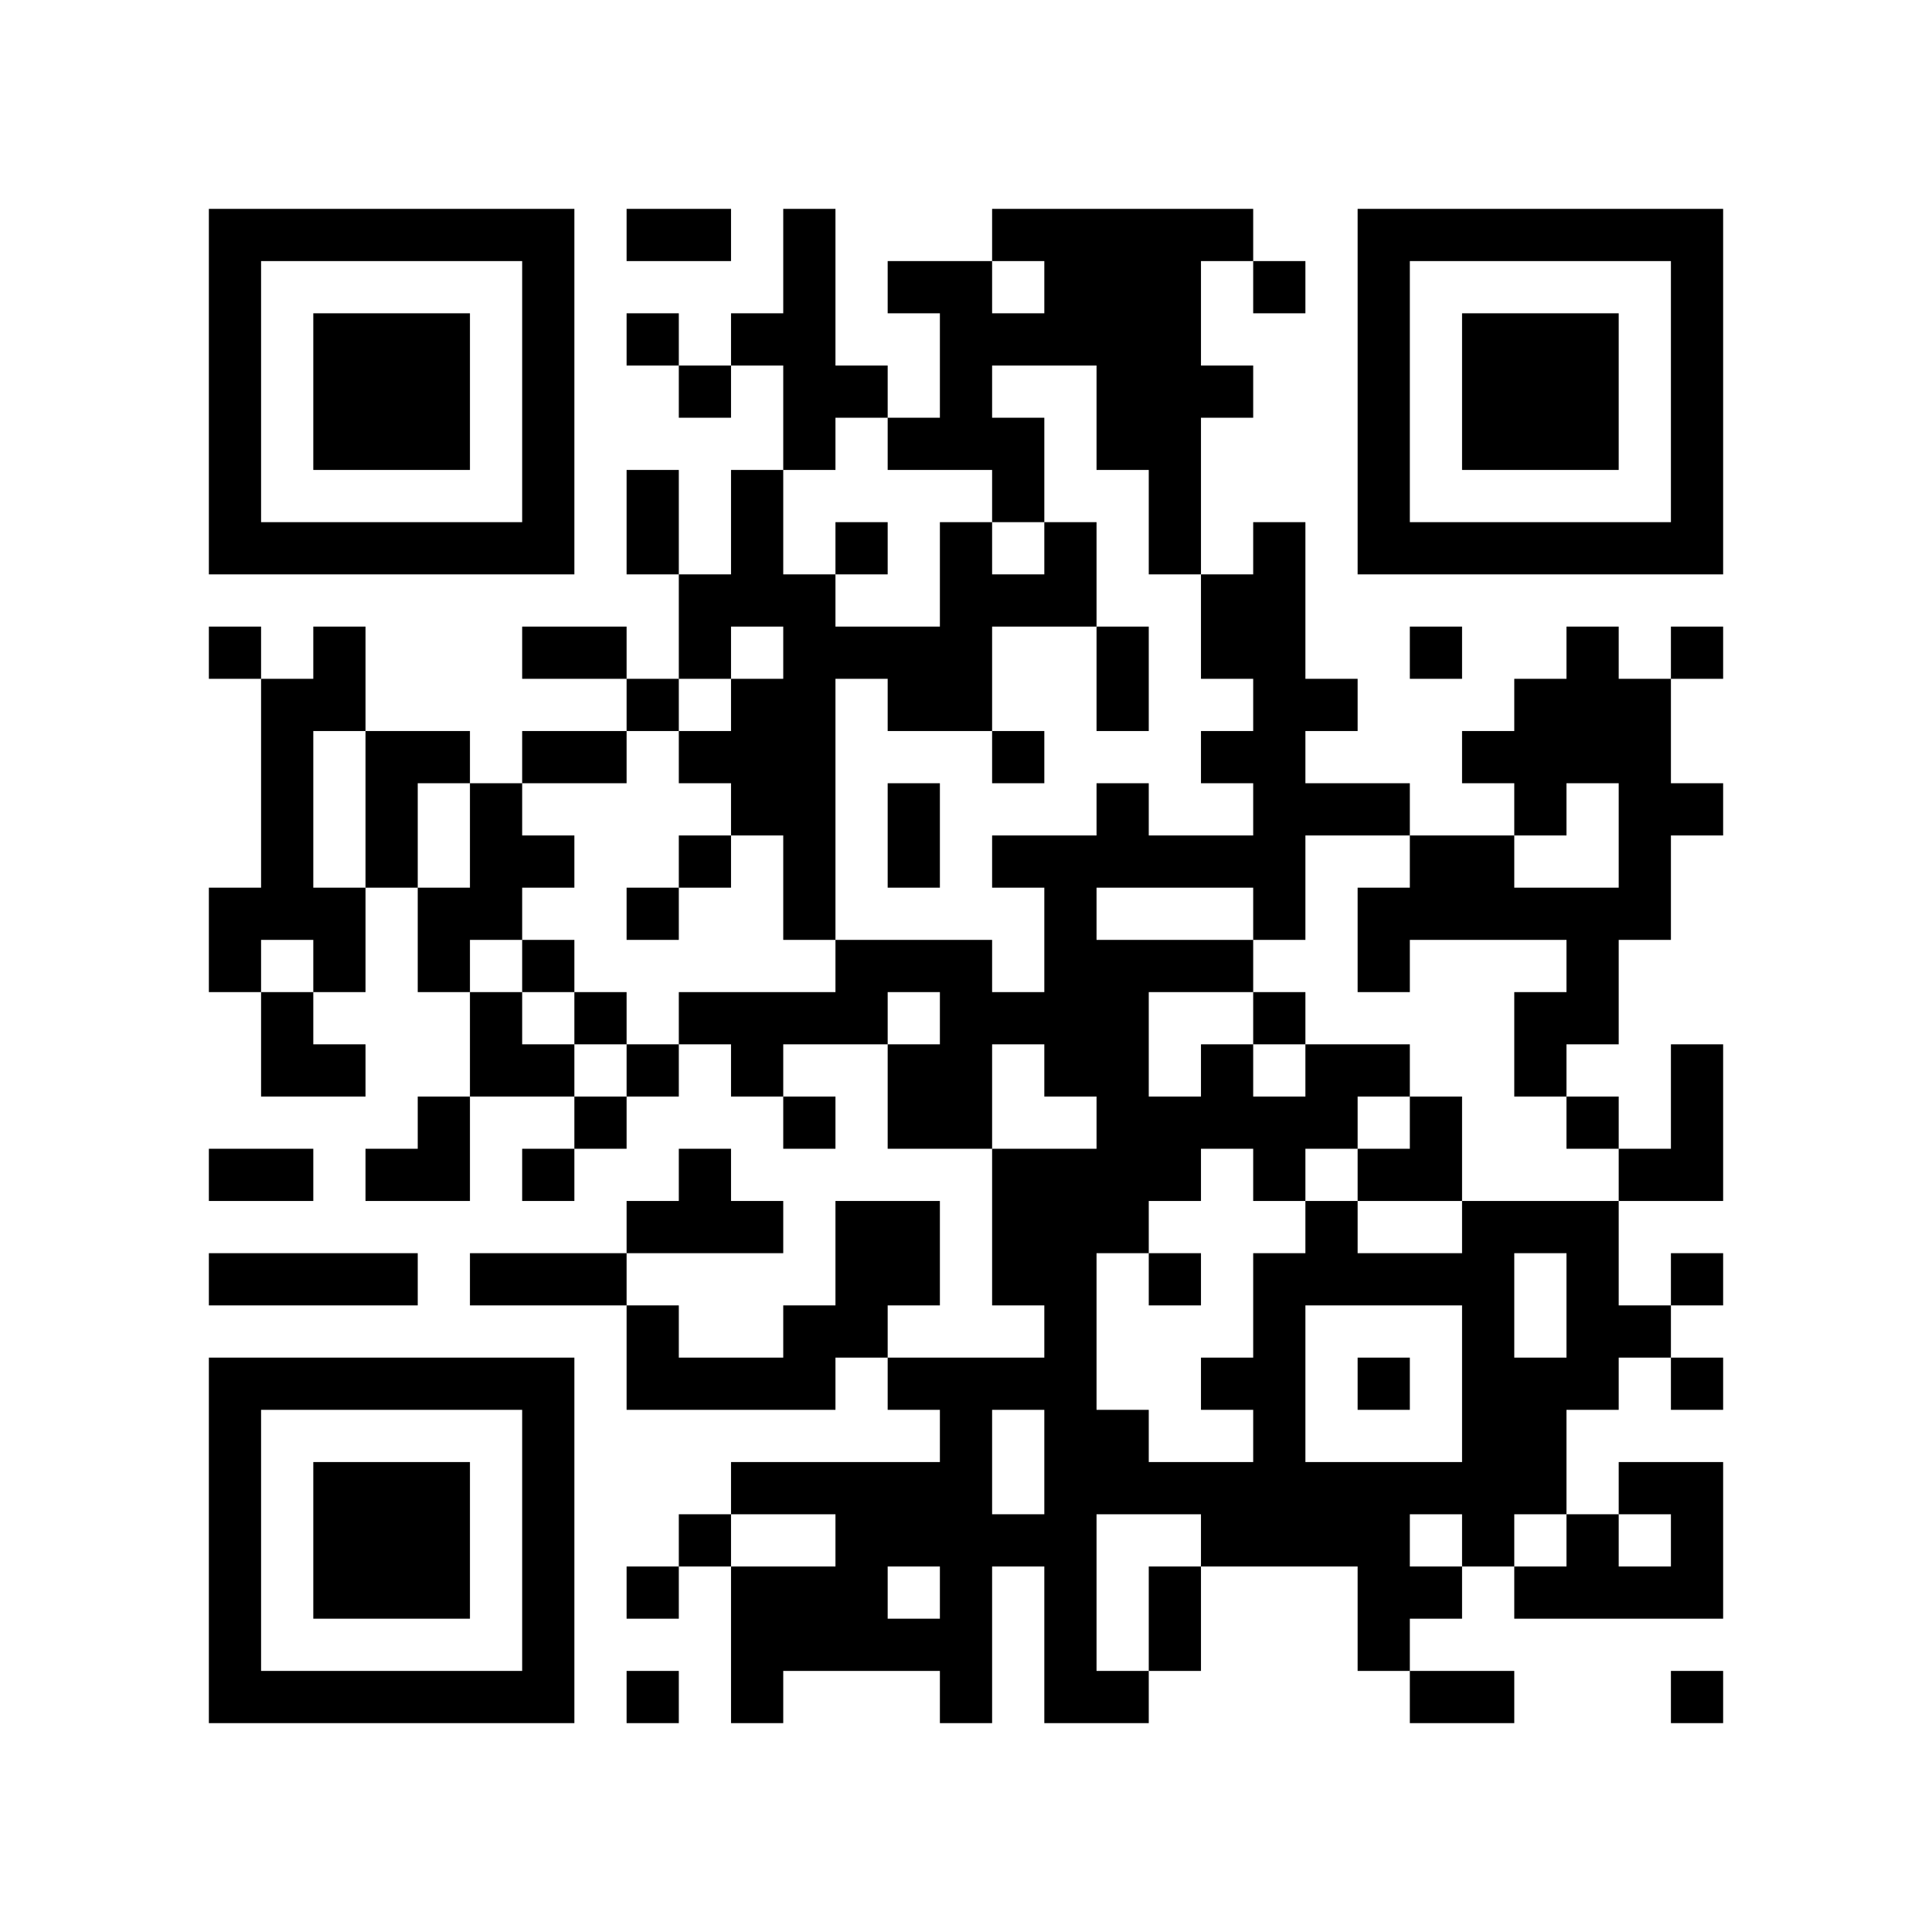
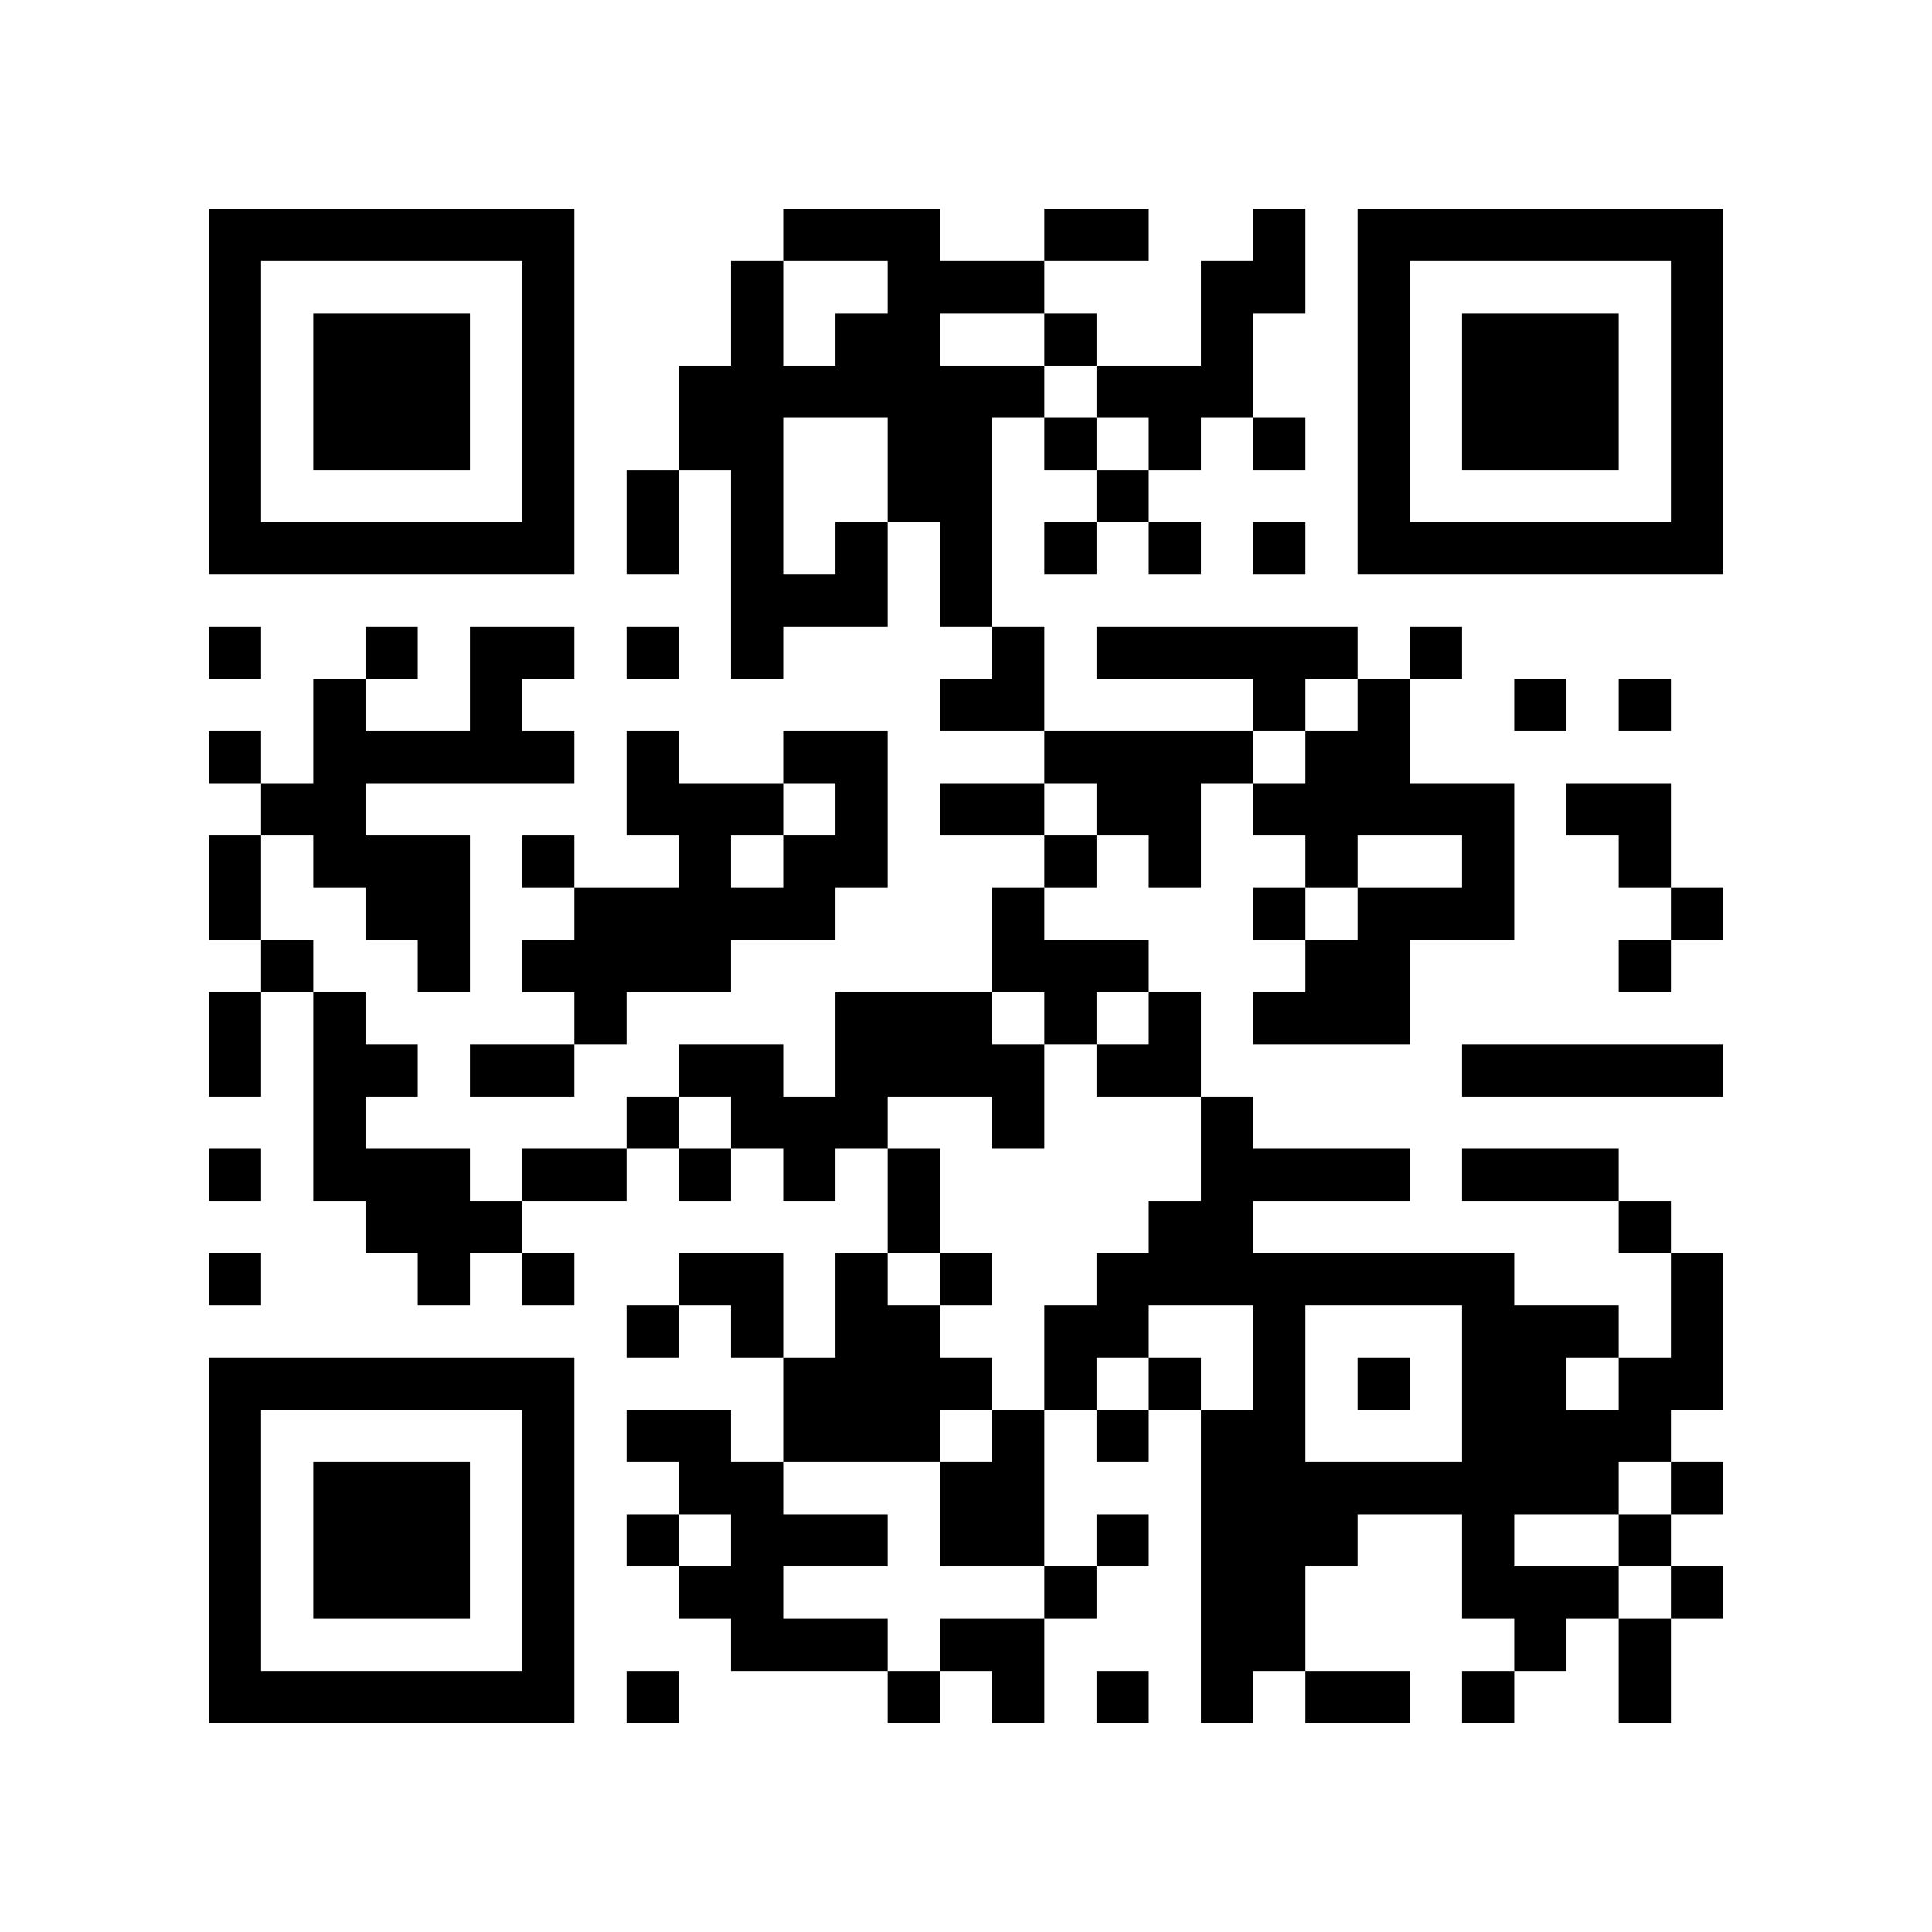
<svg xmlns="http://www.w3.org/2000/svg" width="37mm" height="37mm" version="1.1" viewBox="0 0 37 37">
  <rect fill="white" x="0" y="0" width="100%" height="100%" />
-   <path style="fill:#000000;fill-opacity:1;fill-rule:nonzero;stroke:none" d="M 24 29 L 24 30 L 25 30 L 25 29 z M 10 32 L 10 33 L 11 33 L 11 32 z M 24 11 L 24 12 L 25 12 L 25 11 z M 27 30 L 27 31 L 28 31 L 28 30 z M 12 9 L 12 10 L 13 10 L 13 9 z M 13 4 L 13 5 L 14 5 L 14 4 z M 14 11 L 14 12 L 15 12 L 15 11 z M 15 26 L 15 27 L 16 27 L 16 26 z M 18 5 L 18 6 L 19 6 L 19 5 z M 5 32 L 5 33 L 6 33 L 6 32 z M 29 19 L 29 20 L 30 20 L 30 19 z M 19 8 L 19 9 L 20 9 L 20 8 z M 17 24 L 17 25 L 18 25 L 18 24 z M 7 6 L 7 7 L 8 7 L 8 6 z M 20 4 L 20 5 L 21 5 L 21 4 z M 10 27 L 10 28 L 11 28 L 11 27 z M 15 19 L 15 20 L 16 20 L 16 19 z M 13 23 L 13 24 L 14 24 L 14 23 z M 28 25 L 28 26 L 29 26 L 29 25 z M 18 12 L 18 13 L 19 13 L 19 12 z M 16 12 L 16 13 L 17 13 L 17 12 z M 29 20 L 29 21 L 30 21 L 30 20 z M 4 18 L 4 19 L 5 19 L 5 18 z M 7 15 L 7 16 L 8 16 L 8 15 z M 31 10 L 31 11 L 32 11 L 32 10 z M 5 19 L 5 20 L 6 20 L 6 19 z M 32 5 L 32 6 L 33 6 L 33 5 z M 20 11 L 20 12 L 21 12 L 21 11 z M 10 18 L 10 19 L 11 19 L 11 18 z M 11 19 L 11 20 L 12 20 L 12 19 z M 24 25 L 24 26 L 25 26 L 25 25 z M 22 9 L 22 10 L 23 10 L 23 9 z M 21 28 L 21 29 L 22 29 L 22 28 z M 27 10 L 27 11 L 28 11 L 28 10 z M 14 13 L 14 14 L 15 14 L 15 13 z M 15 8 L 15 9 L 16 9 L 16 8 z M 28 32 L 28 33 L 29 33 L 29 32 z M 14 23 L 14 24 L 15 24 L 15 23 z M 19 14 L 19 15 L 20 15 L 20 14 z M 15 30 L 15 31 L 16 31 L 16 30 z M 4 9 L 4 10 L 5 10 L 5 9 z M 28 6 L 28 7 L 29 7 L 29 6 z M 5 4 L 5 5 L 6 5 L 6 4 z M 29 7 L 29 8 L 30 8 L 30 7 z M 32 28 L 32 29 L 33 29 L 33 28 z M 7 26 L 7 27 L 8 27 L 8 26 z M 10 5 L 10 6 L 11 6 L 11 5 z M 8 21 L 8 22 L 9 22 L 9 21 z M 9 24 L 9 25 L 10 25 L 10 24 z M 20 24 L 20 25 L 21 25 L 21 24 z M 10 31 L 10 32 L 11 32 L 11 31 z M 25 21 L 25 22 L 26 22 L 26 21 z M 21 21 L 21 22 L 22 22 L 22 21 z M 12 4 L 12 5 L 13 5 L 13 4 z M 18 30 L 18 31 L 19 31 L 19 30 z M 14 30 L 14 31 L 15 31 L 15 30 z M 19 23 L 19 24 L 20 24 L 20 23 z M 30 29 L 30 30 L 31 30 L 31 29 z M 4 32 L 4 33 L 5 33 L 5 32 z M 16 24 L 16 25 L 17 25 L 17 24 z M 29 8 L 29 9 L 30 9 L 30 8 z M 17 29 L 17 30 L 18 30 L 18 29 z M 30 7 L 30 8 L 31 8 L 31 7 z M 31 14 L 31 15 L 32 15 L 32 14 z M 8 28 L 8 29 L 9 29 L 9 28 z M 10 22 L 10 23 L 11 23 L 11 22 z M 24 5 L 24 6 L 25 6 L 25 5 z M 22 21 L 22 22 L 23 22 L 23 21 z M 27 24 L 27 25 L 28 25 L 28 24 z M 26 15 L 26 16 L 27 16 L 27 15 z M 14 9 L 14 10 L 15 10 L 15 9 z M 15 12 L 15 13 L 16 13 L 16 12 z M 18 11 L 18 12 L 19 12 L 19 11 z M 16 23 L 16 24 L 17 24 L 17 23 z M 5 22 L 5 23 L 6 23 L 6 22 z M 29 17 L 29 18 L 30 18 L 30 17 z M 6 29 L 6 30 L 7 30 L 7 29 z M 30 14 L 30 15 L 31 15 L 31 14 z M 7 8 L 7 9 L 8 9 L 8 8 z M 32 8 L 32 9 L 33 9 L 33 8 z M 9 10 L 9 11 L 10 11 L 10 10 z M 20 6 L 20 7 L 21 7 L 21 6 z M 21 7 L 21 8 L 22 8 L 22 7 z M 24 12 L 24 13 L 25 13 L 25 12 z M 20 28 L 20 29 L 21 29 L 21 28 z M 26 6 L 26 7 L 27 7 L 27 6 z M 13 19 L 13 20 L 14 20 L 14 19 z M 15 5 L 15 6 L 16 6 L 16 5 z M 28 27 L 28 28 L 29 28 L 29 27 z M 18 18 L 18 19 L 19 19 L 19 18 z M 14 26 L 14 27 L 15 27 L 15 26 z M 29 26 L 29 27 L 30 27 L 30 26 z M 19 19 L 19 20 L 20 20 L 20 19 z M 17 15 L 17 16 L 18 16 L 18 15 z M 6 20 L 6 21 L 7 21 L 7 20 z M 30 25 L 30 26 L 31 26 L 31 25 z M 4 4 L 4 5 L 5 5 L 5 4 z M 31 28 L 31 29 L 32 29 L 32 28 z M 5 17 L 5 18 L 6 18 L 6 17 z M 8 18 L 8 19 L 9 19 L 9 18 z M 32 7 L 32 8 L 33 8 L 33 7 z M 9 19 L 9 20 L 10 20 L 10 19 z M 10 16 L 10 17 L 11 17 L 11 16 z M 21 8 L 21 9 L 22 9 L 22 8 z M 24 27 L 24 28 L 25 28 L 25 27 z M 22 7 L 22 8 L 23 8 L 23 7 z M 26 9 L 26 10 L 27 10 L 27 9 z M 27 4 L 27 5 L 28 5 L 28 4 z M 18 21 L 18 22 L 19 22 L 19 21 z M 19 24 L 19 25 L 20 25 L 20 24 z M 17 8 L 17 9 L 18 9 L 18 8 z M 28 8 L 28 9 L 29 9 L 29 8 z M 5 10 L 5 11 L 6 11 L 6 10 z M 32 30 L 32 31 L 33 31 L 33 30 z M 30 10 L 30 11 L 31 11 L 31 10 z M 7 28 L 7 29 L 8 29 L 8 28 z M 20 26 L 20 27 L 21 27 L 21 26 z M 10 29 L 10 30 L 11 30 L 11 29 z M 23 7 L 23 8 L 24 8 L 24 7 z M 21 27 L 21 28 L 22 28 L 22 27 z M 22 24 L 22 25 L 23 25 L 23 24 z M 12 6 L 12 7 L 13 7 L 13 6 z M 13 7 L 13 8 L 14 8 L 14 7 z M 18 28 L 18 29 L 19 29 L 19 28 z M 14 28 L 14 29 L 15 29 L 15 28 z M 15 25 L 15 26 L 16 26 L 16 25 z M 18 6 L 18 7 L 19 7 L 19 6 z M 29 14 L 29 15 L 30 15 L 30 14 z M 32 21 L 32 22 L 33 22 L 33 21 z M 6 32 L 6 33 L 7 33 L 7 32 z M 31 16 L 31 17 L 32 17 L 32 16 z M 8 30 L 8 31 L 9 31 L 9 30 z M 20 17 L 20 18 L 21 18 L 21 17 z M 10 20 L 10 21 L 11 21 L 11 20 z M 25 28 L 25 29 L 26 29 L 26 28 z M 23 12 L 23 13 L 24 13 L 24 12 z M 21 12 L 21 13 L 22 13 L 22 12 z M 12 13 L 12 14 L 13 14 L 13 13 z M 27 16 L 27 17 L 28 17 L 28 16 z M 15 14 L 15 15 L 16 15 L 16 14 z M 5 20 L 5 21 L 6 21 L 6 20 z M 29 23 L 29 24 L 30 24 L 30 23 z M 19 4 L 19 5 L 20 5 L 20 4 z M 17 20 L 17 21 L 18 21 L 18 20 z M 30 12 L 30 13 L 31 13 L 31 12 z M 7 10 L 7 11 L 8 11 L 8 10 z M 5 14 L 5 15 L 6 15 L 6 14 z M 32 10 L 32 11 L 33 11 L 33 10 z M 23 21 L 23 22 L 24 22 L 24 21 z M 21 5 L 21 6 L 22 6 L 22 5 z M 24 14 L 24 15 L 25 15 L 25 14 z M 22 10 L 22 11 L 23 11 L 23 10 z M 20 30 L 20 31 L 21 31 L 21 30 z M 25 15 L 25 16 L 26 16 L 26 15 z M 26 4 L 26 5 L 27 5 L 27 4 z M 14 14 L 14 15 L 15 15 L 15 14 z M 12 26 L 12 27 L 13 27 L 13 26 z M 15 7 L 15 8 L 16 8 L 16 7 z M 28 29 L 28 30 L 29 30 L 29 29 z M 17 13 L 17 14 L 18 14 L 18 13 z M 30 23 L 30 24 L 31 24 L 31 23 z M 4 6 L 4 7 L 5 7 L 5 6 z M 31 30 L 31 31 L 32 31 L 32 30 z M 6 12 L 6 13 L 7 13 L 7 12 z M 9 17 L 9 18 L 10 18 L 10 17 z M 10 6 L 10 7 L 11 7 L 11 6 z M 8 26 L 8 27 L 9 27 L 9 26 z M 23 26 L 23 27 L 24 27 L 24 26 z M 24 21 L 24 22 L 25 22 L 25 21 z M 22 5 L 22 6 L 23 6 L 23 5 z M 25 24 L 25 25 L 26 25 L 26 24 z M 21 32 L 21 33 L 22 33 L 22 32 z M 26 31 L 26 32 L 27 32 L 27 31 z M 22 31 L 22 32 L 23 32 L 23 31 z M 18 27 L 18 28 L 19 28 L 19 27 z M 16 7 L 16 8 L 17 8 L 17 7 z M 19 26 L 19 27 L 20 27 L 20 26 z M 30 30 L 30 31 L 31 31 L 31 30 z M 4 29 L 4 30 L 5 30 L 5 29 z M 28 10 L 28 11 L 29 11 L 29 10 z M 16 29 L 16 30 L 17 30 L 17 29 z M 32 24 L 32 25 L 33 25 L 33 24 z M 6 7 L 6 8 L 7 8 L 7 7 z M 30 8 L 30 9 L 31 9 L 31 8 z M 7 30 L 7 31 L 8 31 L 8 30 z M 31 13 L 31 14 L 32 14 L 32 13 z M 10 9 L 10 10 L 11 10 L 11 9 z M 9 20 L 9 21 L 10 21 L 10 20 z M 24 28 L 24 29 L 25 29 L 25 28 z M 26 22 L 26 23 L 27 23 L 27 22 z M 24 10 L 24 11 L 25 11 L 25 10 z M 22 22 L 22 23 L 23 23 L 23 22 z M 14 10 L 14 11 L 15 11 L 15 10 z M 28 17 L 28 18 L 29 18 L 29 17 z M 19 9 L 19 10 L 20 10 L 20 9 z M 6 30 L 6 31 L 7 31 L 7 30 z M 30 19 L 30 20 L 31 20 L 31 19 z M 7 7 L 7 8 L 8 8 L 8 7 z M 8 8 L 8 9 L 9 9 L 9 8 z M 20 19 L 20 20 L 21 20 L 21 19 z M 10 26 L 10 27 L 11 27 L 11 26 z M 23 14 L 23 15 L 24 15 L 24 14 z M 21 18 L 21 19 L 22 19 L 22 18 z M 24 17 L 24 18 L 25 18 L 25 17 z M 13 14 L 13 15 L 14 15 L 14 14 z M 15 16 L 15 17 L 16 17 L 16 16 z M 4 27 L 4 28 L 5 28 L 5 27 z M 28 24 L 28 25 L 29 25 L 29 24 z M 16 19 L 16 20 L 17 20 L 17 19 z M 5 26 L 5 27 L 6 27 L 6 26 z M 19 6 L 19 7 L 20 7 L 20 6 z M 17 18 L 17 19 L 18 19 L 18 18 z M 30 26 L 30 27 L 31 27 L 31 26 z M 4 17 L 4 18 L 5 18 L 5 17 z M 8 7 L 8 8 L 9 8 L 9 7 z M 32 4 L 32 5 L 33 5 L 33 4 z M 20 10 L 20 11 L 21 11 L 21 10 z M 24 24 L 24 25 L 25 25 L 25 24 z M 22 8 L 22 9 L 23 9 L 23 8 z M 20 32 L 20 33 L 21 33 L 21 32 z M 25 13 L 25 14 L 26 14 L 26 13 z M 26 10 L 26 11 L 27 11 L 27 10 z M 16 10 L 16 11 L 17 11 L 17 10 z M 29 30 L 29 31 L 30 31 L 30 30 z M 15 31 L 15 32 L 16 32 L 16 31 z M 30 21 L 30 22 L 31 22 L 31 21 z M 4 8 L 4 9 L 5 9 L 5 8 z M 8 14 L 8 15 L 9 15 L 9 14 z M 6 10 L 6 11 L 7 11 L 7 10 z M 9 15 L 9 16 L 10 16 L 10 15 z M 10 4 L 10 5 L 11 5 L 11 4 z M 23 28 L 23 29 L 24 29 L 24 28 z M 20 23 L 20 24 L 21 24 L 21 23 z M 10 30 L 10 31 L 11 31 L 11 30 z M 21 22 L 21 23 L 22 23 L 22 22 z M 26 29 L 26 30 L 27 30 L 27 29 z M 27 32 L 27 33 L 28 33 L 28 32 z M 4 31 L 4 32 L 5 32 L 5 31 z M 16 31 L 16 32 L 17 32 L 17 31 z M 31 25 L 31 26 L 32 26 L 32 25 z M 32 26 L 32 27 L 33 27 L 33 26 z M 30 6 L 30 7 L 31 7 L 31 6 z M 7 32 L 7 33 L 8 33 L 8 32 z M 31 15 L 31 16 L 32 16 L 32 15 z M 23 11 L 23 12 L 24 12 L 24 11 z M 21 15 L 21 16 L 22 16 L 22 15 z M 26 20 L 26 21 L 27 21 L 27 20 z M 12 10 L 12 11 L 13 11 L 13 10 z M 13 11 L 13 12 L 14 12 L 14 11 z M 18 32 L 18 33 L 19 33 L 19 32 z M 19 29 L 19 30 L 20 30 L 20 29 z M 15 13 L 15 14 L 16 14 L 16 13 z M 4 22 L 4 23 L 5 23 L 5 22 z M 18 10 L 18 11 L 19 11 L 19 10 z M 19 11 L 19 12 L 20 12 L 20 11 z M 17 23 L 17 24 L 18 24 L 18 23 z M 6 28 L 6 29 L 7 29 L 7 28 z M 30 17 L 30 18 L 31 18 L 31 17 z M 4 12 L 4 13 L 5 13 L 5 12 z M 31 4 L 31 5 L 32 5 L 32 4 z M 8 10 L 8 11 L 9 11 L 9 10 z M 32 15 L 32 16 L 33 16 L 33 15 z M 20 5 L 20 6 L 21 6 L 21 5 z M 10 24 L 10 25 L 11 25 L 11 24 z M 23 16 L 23 17 L 24 17 L 24 16 z M 21 16 L 21 17 L 22 17 L 22 16 z M 11 21 L 11 22 L 12 22 L 12 21 z M 24 19 L 24 20 L 25 20 L 25 19 z M 27 22 L 27 23 L 28 23 L 28 22 z M 12 17 L 12 18 L 13 18 L 13 17 z M 26 17 L 26 18 L 27 18 L 27 17 z M 13 12 L 13 13 L 14 13 L 14 12 z M 27 12 L 27 13 L 28 13 L 28 12 z M 14 19 L 14 20 L 15 20 L 15 19 z M 12 23 L 12 24 L 13 24 L 13 23 z M 13 22 L 13 23 L 14 23 L 14 22 z M 28 26 L 28 27 L 29 27 L 29 26 z M 18 13 L 18 14 L 19 14 L 19 13 z M 5 24 L 5 25 L 6 25 L 6 24 z M 29 27 L 29 28 L 30 28 L 30 27 z M 19 16 L 19 17 L 20 17 L 20 16 z M 17 16 L 17 17 L 18 17 L 18 16 z M 30 24 L 30 25 L 31 25 L 31 24 z M 7 14 L 7 15 L 8 15 L 8 14 z M 8 17 L 8 18 L 9 18 L 9 17 z M 32 6 L 32 7 L 33 7 L 33 6 z M 6 17 L 6 18 L 7 18 L 7 17 z M 9 4 L 9 5 L 10 5 L 10 4 z M 24 26 L 24 27 L 25 27 L 25 26 z M 22 6 L 22 7 L 23 7 L 23 6 z M 26 8 L 26 9 L 27 9 L 27 8 z M 12 30 L 12 31 L 13 31 L 13 30 z M 15 11 L 15 12 L 16 12 L 16 11 z M 18 20 L 18 21 L 19 21 L 19 20 z M 14 20 L 14 21 L 15 21 L 15 20 z M 29 28 L 29 29 L 30 29 L 30 28 z M 4 10 L 4 11 L 5 11 L 5 10 z M 28 7 L 28 8 L 29 8 L 29 7 z M 29 6 L 29 7 L 30 7 L 30 6 z M 32 29 L 32 30 L 33 30 L 33 29 z M 6 8 L 6 9 L 7 9 L 7 8 z M 7 29 L 7 30 L 8 30 L 8 29 z M 10 10 L 10 11 L 11 11 L 11 10 z M 8 22 L 8 23 L 9 23 L 9 22 z M 20 25 L 20 26 L 21 26 L 21 25 z M 10 28 L 10 29 L 11 29 L 11 28 z M 25 20 L 25 21 L 26 21 L 26 20 z M 23 4 L 23 5 L 24 5 L 24 4 z M 21 20 L 21 21 L 22 21 L 22 20 z M 18 31 L 18 32 L 19 32 L 19 31 z M 14 31 L 14 32 L 15 32 L 15 31 z M 19 22 L 19 23 L 20 23 L 20 22 z M 28 14 L 28 15 L 29 15 L 29 14 z M 16 25 L 16 26 L 17 26 L 17 25 z M 29 15 L 29 16 L 30 16 L 30 15 z M 17 28 L 17 29 L 18 29 L 18 28 z M 32 20 L 32 21 L 33 21 L 33 20 z M 30 4 L 30 5 L 31 5 L 31 4 z M 31 17 L 31 18 L 32 18 L 32 17 z M 8 29 L 8 30 L 9 30 L 9 29 z M 9 32 L 9 33 L 10 33 L 10 32 z M 20 16 L 20 17 L 21 17 L 21 16 z M 25 29 L 25 30 L 26 30 L 26 29 z M 21 13 L 21 14 L 22 14 L 22 13 z M 26 26 L 26 27 L 27 27 L 27 26 z M 22 18 L 22 19 L 23 19 L 23 18 z M 27 17 L 27 18 L 28 18 L 28 17 z M 14 6 L 14 7 L 15 7 L 15 6 z M 15 15 L 15 16 L 16 16 L 16 15 z M 4 24 L 4 25 L 5 25 L 5 24 z M 18 8 L 18 9 L 19 9 L 19 8 z M 17 21 L 17 22 L 18 22 L 18 21 z M 6 26 L 6 27 L 7 27 L 7 26 z M 5 15 L 5 16 L 6 16 L 6 15 z M 8 4 L 8 5 L 9 5 L 9 4 z M 32 9 L 32 10 L 33 10 L 33 9 z M 10 14 L 10 15 L 11 15 L 11 14 z M 23 18 L 23 19 L 24 19 L 24 18 z M 21 6 L 21 7 L 22 7 L 22 6 z M 24 13 L 24 14 L 25 14 L 25 13 z M 20 29 L 20 30 L 21 30 L 21 29 z M 26 7 L 26 8 L 27 8 L 27 7 z M 12 25 L 12 26 L 13 26 L 13 25 z M 15 4 L 15 5 L 16 5 L 16 4 z M 28 28 L 28 29 L 29 29 L 29 28 z M 18 19 L 18 20 L 19 20 L 19 19 z M 4 5 L 4 6 L 5 6 L 5 5 z M 7 16 L 7 17 L 8 17 L 8 16 z M 5 16 L 5 17 L 6 17 L 6 16 z M 32 32 L 32 33 L 33 33 L 33 32 z M 7 22 L 7 23 L 8 23 L 8 22 z M 11 12 L 11 13 L 12 13 L 12 12 z M 22 4 L 22 5 L 23 5 L 23 4 z M 20 20 L 20 21 L 21 21 L 21 20 z M 26 30 L 26 31 L 27 31 L 27 30 z M 22 30 L 22 31 L 23 31 L 23 30 z M 12 32 L 12 33 L 13 33 L 13 32 z M 13 29 L 13 30 L 14 30 L 14 29 z M 18 26 L 18 27 L 19 27 L 19 26 z M 4 28 L 4 29 L 5 29 L 5 28 z M 16 28 L 16 29 L 17 29 L 17 28 z M 29 4 L 29 5 L 30 5 L 30 4 z M 6 6 L 6 7 L 7 7 L 7 6 z M 10 8 L 10 9 L 11 9 L 11 8 z M 8 32 L 8 33 L 9 33 L 9 32 z M 20 27 L 20 28 L 21 28 L 21 27 z M 27 28 L 27 29 L 28 29 L 28 28 z M 18 29 L 18 30 L 19 30 L 19 29 z M 28 16 L 28 17 L 29 17 L 29 16 z M 18 7 L 18 8 L 19 8 L 19 7 z M 29 13 L 29 14 L 30 14 L 30 13 z M 17 26 L 17 27 L 18 27 L 18 26 z M 32 22 L 32 23 L 33 23 L 33 22 z M 30 18 L 30 19 L 31 19 L 31 18 z M 7 4 L 7 5 L 8 5 L 8 4 z M 32 12 L 32 13 L 33 13 L 33 12 z M 20 18 L 20 19 L 21 19 L 21 18 z M 21 19 L 21 20 L 22 20 L 22 19 z M 11 24 L 11 25 L 12 25 L 12 24 z M 26 24 L 26 25 L 27 25 L 27 24 z M 24 16 L 24 17 L 25 17 L 25 16 z M 22 16 L 22 17 L 23 17 L 23 16 z M 27 21 L 27 22 L 28 22 L 28 21 z M 26 18 L 26 19 L 27 19 L 27 18 z M 12 20 L 12 21 L 13 21 L 13 20 z M 15 17 L 15 18 L 16 18 L 16 17 z M 4 26 L 4 27 L 5 27 L 5 26 z M 28 23 L 28 24 L 29 24 L 29 23 z M 16 18 L 16 19 L 17 19 L 17 18 z M 6 24 L 6 25 L 7 25 L 7 24 z M 30 13 L 30 14 L 31 14 L 31 13 z M 5 13 L 5 14 L 6 14 L 6 13 z M 8 6 L 8 7 L 9 7 L 9 6 z M 6 18 L 6 19 L 7 19 L 7 18 z M 10 12 L 10 13 L 11 13 L 11 12 z M 23 20 L 23 21 L 24 21 L 24 20 z M 21 4 L 21 5 L 22 5 L 22 4 z M 24 15 L 24 16 L 25 16 L 25 15 z M 20 31 L 20 32 L 21 32 L 21 31 z M 26 5 L 26 6 L 27 6 L 27 5 z M 13 16 L 13 17 L 14 17 L 14 16 z M 14 15 L 14 16 L 15 16 L 15 15 z M 15 6 L 15 7 L 16 7 L 16 6 z M 13 26 L 13 27 L 14 27 L 14 26 z M 17 12 L 17 13 L 18 13 L 18 12 z M 15 28 L 15 29 L 16 29 L 16 28 z M 4 7 L 4 8 L 5 8 L 5 7 z M 28 4 L 28 5 L 29 5 L 29 4 z M 6 13 L 6 14 L 7 14 L 7 13 z M 9 16 L 9 17 L 10 17 L 10 16 z M 7 24 L 7 25 L 8 25 L 8 24 z M 10 7 L 10 8 L 11 8 L 11 7 z M 23 29 L 23 30 L 24 30 L 24 29 z M 11 14 L 11 15 L 12 15 L 12 14 z M 9 26 L 9 27 L 10 27 L 10 26 z M 24 22 L 24 23 L 25 23 L 25 22 z M 20 22 L 20 23 L 21 23 L 21 22 z M 25 23 L 25 24 L 26 24 L 26 23 z M 21 23 L 21 24 L 22 24 L 22 23 z M 26 28 L 26 29 L 27 29 L 27 28 z M 22 28 L 22 29 L 23 29 L 23 28 z M 14 32 L 14 33 L 15 33 L 15 32 z M 17 5 L 17 6 L 18 6 L 18 5 z M 15 21 L 15 22 L 16 22 L 16 21 z M 4 30 L 4 31 L 5 31 L 5 30 z M 16 30 L 16 31 L 17 31 L 17 30 z M 31 22 L 31 23 L 32 23 L 32 22 z M 29 10 L 29 11 L 30 11 L 30 10 z M 17 31 L 17 32 L 18 32 L 18 31 z M 6 4 L 6 5 L 7 5 L 7 4 z" id="qr-path" />
+   <path style="fill:#000000;fill-opacity:1;fill-rule:nonzero;stroke:none" d="M 24 29 L 24 30 L 25 30 L 25 29 z M 10 32 L 10 33 L 11 33 L 11 32 z M 25 32 L 25 33 L 26 33 L 26 32 z M 21 24 L 21 25 L 22 25 L 22 24 z M 22 23 L 22 24 L 23 24 L 23 23 z M 12 9 L 12 10 L 13 10 L 13 9 z M 14 11 L 14 12 L 15 12 L 15 11 z M 15 26 L 15 27 L 16 27 L 16 26 z M 18 5 L 18 6 L 19 6 L 19 5 z M 16 21 L 16 22 L 17 22 L 17 21 z M 5 32 L 5 33 L 6 33 L 6 32 z M 7 6 L 7 7 L 8 7 L 8 6 z M 20 4 L 20 5 L 21 5 L 21 4 z M 10 27 L 10 28 L 11 28 L 11 27 z M 22 14 L 22 15 L 23 15 L 23 14 z M 25 19 L 25 20 L 26 20 L 26 19 z M 28 25 L 28 26 L 29 26 L 29 25 z M 29 20 L 29 21 L 30 21 L 30 20 z M 19 17 L 19 18 L 20 18 L 20 17 z M 6 22 L 6 23 L 7 23 L 7 22 z M 30 27 L 30 28 L 31 28 L 31 27 z M 31 10 L 31 11 L 32 11 L 32 10 z M 8 16 L 8 17 L 9 17 L 9 16 z M 32 5 L 32 6 L 33 6 L 33 5 z M 6 16 L 6 17 L 7 17 L 7 16 z M 10 18 L 10 19 L 11 19 L 11 18 z M 23 22 L 23 23 L 24 23 L 24 22 z M 11 19 L 11 20 L 12 20 L 12 19 z M 24 25 L 24 26 L 25 26 L 25 25 z M 25 12 L 25 13 L 26 13 L 26 12 z M 27 10 L 27 11 L 28 11 L 28 10 z M 12 29 L 12 30 L 13 30 L 13 29 z M 13 24 L 13 25 L 14 25 L 14 24 z M 28 32 L 28 33 L 29 33 L 29 32 z M 16 11 L 16 12 L 17 12 L 17 11 z M 4 9 L 4 10 L 5 10 L 5 9 z M 28 6 L 28 7 L 29 7 L 29 6 z M 5 4 L 5 5 L 6 5 L 6 4 z M 29 7 L 29 8 L 30 8 L 30 7 z M 32 28 L 32 29 L 33 29 L 33 28 z M 9 14 L 9 15 L 10 15 L 10 14 z M 7 26 L 7 27 L 8 27 L 8 26 z M 10 5 L 10 6 L 11 6 L 11 5 z M 23 31 L 23 32 L 24 32 L 24 31 z M 10 31 L 10 32 L 11 32 L 11 31 z M 23 5 L 23 6 L 24 6 L 24 5 z M 22 26 L 22 27 L 23 27 L 23 26 z M 14 30 L 14 31 L 15 31 L 15 30 z M 4 32 L 4 33 L 5 33 L 5 32 z M 16 24 L 16 25 L 17 25 L 17 24 z M 29 8 L 29 9 L 30 9 L 30 8 z M 30 7 L 30 8 L 31 8 L 31 7 z M 8 28 L 8 29 L 9 29 L 9 28 z M 32 17 L 32 18 L 33 18 L 33 17 z M 24 31 L 24 32 L 25 32 L 25 31 z M 10 22 L 10 23 L 11 23 L 11 22 z M 21 14 L 21 15 L 22 15 L 22 14 z M 24 5 L 24 6 L 25 6 L 25 5 z M 27 24 L 27 25 L 28 25 L 28 24 z M 26 15 L 26 16 L 27 16 L 27 15 z M 14 9 L 14 10 L 15 10 L 15 9 z M 19 28 L 19 29 L 20 29 L 20 28 z M 28 20 L 28 21 L 29 21 L 29 20 z M 18 11 L 18 12 L 19 12 L 19 11 z M 17 22 L 17 23 L 18 23 L 18 22 z M 6 29 L 6 30 L 7 30 L 7 29 z M 7 8 L 7 9 L 8 9 L 8 8 z M 32 8 L 32 9 L 33 9 L 33 8 z M 9 10 L 9 11 L 10 11 L 10 10 z M 20 6 L 20 7 L 21 7 L 21 6 z M 21 7 L 21 8 L 22 8 L 22 7 z M 24 12 L 24 13 L 25 13 L 25 12 z M 22 12 L 22 13 L 23 13 L 23 12 z M 12 18 L 12 19 L 13 19 L 13 18 z M 26 6 L 26 7 L 27 7 L 27 6 z M 27 15 L 27 16 L 28 16 L 28 15 z M 28 27 L 28 28 L 29 28 L 29 27 z M 16 14 L 16 15 L 17 15 L 17 14 z M 29 26 L 29 27 L 30 27 L 30 26 z M 6 20 L 6 21 L 7 21 L 7 20 z M 30 25 L 30 26 L 31 26 L 31 25 z M 4 4 L 4 5 L 5 5 L 5 4 z M 7 17 L 7 18 L 8 18 L 8 17 z M 8 18 L 8 19 L 9 19 L 9 18 z M 32 7 L 32 8 L 33 8 L 33 7 z M 6 14 L 6 15 L 7 15 L 7 14 z M 7 23 L 7 24 L 8 24 L 8 23 z M 10 16 L 10 17 L 11 17 L 11 16 z M 8 24 L 8 25 L 9 25 L 9 24 z M 23 24 L 23 25 L 24 25 L 24 24 z M 24 27 L 24 28 L 25 28 L 25 27 z M 22 7 L 22 8 L 23 8 L 23 7 z M 26 9 L 26 10 L 27 10 L 27 9 z M 27 4 L 27 5 L 28 5 L 28 4 z M 13 30 L 13 31 L 14 31 L 14 30 z M 14 21 L 14 22 L 15 22 L 15 21 z M 17 8 L 17 9 L 18 9 L 18 8 z M 28 8 L 28 9 L 29 9 L 29 8 z M 5 10 L 5 11 L 6 11 L 6 10 z M 32 30 L 32 31 L 33 31 L 33 30 z M 30 10 L 30 11 L 31 11 L 31 10 z M 9 12 L 9 13 L 10 13 L 10 12 z M 7 28 L 7 29 L 8 29 L 8 28 z M 8 23 L 8 24 L 9 24 L 9 23 z M 20 26 L 20 27 L 21 27 L 21 26 z M 10 29 L 10 30 L 11 30 L 11 29 z M 23 7 L 23 8 L 24 8 L 24 7 z M 21 27 L 21 28 L 22 28 L 22 27 z M 26 32 L 26 33 L 27 33 L 27 32 z M 24 8 L 24 9 L 25 9 L 25 8 z M 22 24 L 22 25 L 23 25 L 23 24 z M 13 7 L 13 8 L 14 8 L 14 7 z M 18 28 L 18 29 L 19 29 L 19 28 z M 14 28 L 14 29 L 15 29 L 15 28 z M 28 15 L 28 16 L 29 16 L 29 15 z M 16 26 L 16 27 L 17 27 L 17 26 z M 31 26 L 31 27 L 32 27 L 32 26 z M 17 27 L 17 28 L 18 28 L 18 27 z M 6 32 L 6 33 L 7 33 L 7 32 z M 31 16 L 31 17 L 32 17 L 32 16 z M 8 30 L 8 31 L 9 31 L 9 30 z M 10 20 L 10 21 L 11 21 L 11 20 z M 25 28 L 25 29 L 26 29 L 26 28 z M 23 12 L 23 13 L 24 13 L 24 12 z M 21 12 L 21 13 L 22 13 L 22 12 z M 22 19 L 22 20 L 23 20 L 23 19 z M 26 13 L 26 14 L 27 14 L 27 13 z M 13 8 L 13 9 L 14 9 L 14 8 z M 14 7 L 14 8 L 15 8 L 15 7 z M 15 14 L 15 15 L 16 15 L 16 14 z M 28 22 L 28 23 L 29 23 L 29 22 z M 18 9 L 18 10 L 19 10 L 19 9 z M 17 20 L 17 21 L 18 21 L 18 20 z M 7 10 L 7 11 L 8 11 L 8 10 z M 32 10 L 32 11 L 33 11 L 33 10 z M 20 8 L 20 9 L 21 9 L 21 8 z M 23 21 L 23 22 L 24 22 L 24 21 z M 11 22 L 11 23 L 12 23 L 12 22 z M 22 10 L 22 11 L 23 11 L 23 10 z M 20 30 L 20 31 L 21 31 L 21 30 z M 25 15 L 25 16 L 26 16 L 26 15 z M 26 4 L 26 5 L 27 5 L 27 4 z M 13 17 L 13 18 L 14 18 L 14 17 z M 15 7 L 15 8 L 16 8 L 16 7 z M 13 27 L 13 28 L 14 28 L 14 27 z M 28 29 L 28 30 L 29 30 L 29 29 z M 14 24 L 14 25 L 15 25 L 15 24 z M 19 13 L 19 14 L 20 14 L 20 13 z M 15 29 L 15 30 L 16 30 L 16 29 z M 4 6 L 4 7 L 5 7 L 5 6 z M 10 6 L 10 7 L 11 7 L 11 6 z M 8 26 L 8 27 L 9 27 L 9 26 z M 25 24 L 25 25 L 26 25 L 26 24 z M 21 32 L 21 33 L 22 33 L 22 32 z M 13 28 L 13 29 L 14 29 L 14 28 z M 16 7 L 16 8 L 17 8 L 17 7 z M 17 6 L 17 7 L 18 7 L 18 6 z M 30 30 L 30 31 L 31 31 L 31 30 z M 4 29 L 4 30 L 5 30 L 5 29 z M 28 10 L 28 11 L 29 11 L 29 10 z M 16 29 L 16 30 L 17 30 L 17 29 z M 31 23 L 31 24 L 32 24 L 32 23 z M 17 32 L 17 33 L 18 33 L 18 32 z M 32 24 L 32 25 L 33 25 L 33 24 z M 6 7 L 6 8 L 7 8 L 7 7 z M 30 8 L 30 9 L 31 9 L 31 8 z M 7 30 L 7 31 L 8 31 L 8 30 z M 31 13 L 31 14 L 32 14 L 32 13 z M 10 9 L 10 10 L 11 10 L 11 9 z M 9 20 L 9 21 L 10 21 L 10 20 z M 24 28 L 24 29 L 25 29 L 25 28 z M 21 25 L 21 26 L 22 26 L 22 25 z M 26 22 L 26 23 L 27 23 L 27 22 z M 24 10 L 24 11 L 25 11 L 25 10 z M 14 10 L 14 11 L 15 11 L 15 10 z M 15 27 L 15 28 L 16 28 L 16 27 z M 4 20 L 4 21 L 5 21 L 5 20 z M 28 17 L 28 18 L 29 18 L 29 17 z M 16 20 L 16 21 L 17 21 L 17 20 z M 17 25 L 17 26 L 18 26 L 18 25 z M 6 30 L 6 31 L 7 31 L 7 30 z M 7 7 L 7 8 L 8 8 L 8 7 z M 31 18 L 31 19 L 32 19 L 32 18 z M 8 8 L 8 9 L 9 9 L 9 8 z M 20 19 L 20 20 L 21 20 L 21 19 z M 10 26 L 10 27 L 11 27 L 11 26 z M 23 14 L 23 15 L 24 15 L 24 14 z M 21 18 L 21 19 L 22 19 L 22 18 z M 24 17 L 24 18 L 25 18 L 25 17 z M 12 15 L 12 16 L 13 16 L 13 15 z M 26 19 L 26 20 L 27 20 L 27 19 z M 14 5 L 14 6 L 15 6 L 15 5 z M 12 21 L 12 22 L 13 22 L 13 21 z M 15 16 L 15 17 L 16 17 L 16 16 z M 4 27 L 4 28 L 5 28 L 5 27 z M 28 24 L 28 25 L 29 25 L 29 24 z M 18 15 L 18 16 L 19 16 L 19 15 z M 16 19 L 16 20 L 17 20 L 17 19 z M 5 26 L 5 27 L 6 27 L 6 26 z M 4 17 L 4 18 L 5 18 L 5 17 z M 7 12 L 7 13 L 8 13 L 8 12 z M 8 7 L 8 8 L 9 8 L 9 7 z M 32 4 L 32 5 L 33 5 L 33 4 z M 6 19 L 6 20 L 7 20 L 7 19 z M 20 10 L 20 11 L 21 11 L 21 10 z M 23 23 L 23 24 L 24 24 L 24 23 z M 24 24 L 24 25 L 25 25 L 25 24 z M 22 8 L 22 9 L 23 9 L 23 8 z M 21 29 L 21 30 L 22 30 L 22 29 z M 26 10 L 26 11 L 27 11 L 27 10 z M 14 12 L 14 13 L 15 13 L 15 12 z M 16 10 L 16 11 L 17 11 L 17 10 z M 29 30 L 29 31 L 30 31 L 30 30 z M 19 15 L 19 16 L 20 16 L 20 15 z M 15 31 L 15 32 L 16 32 L 16 31 z M 4 8 L 4 9 L 5 9 L 5 8 z M 31 32 L 31 33 L 32 33 L 32 32 z M 8 14 L 8 15 L 9 15 L 9 14 z M 6 10 L 6 11 L 7 11 L 7 10 z M 10 4 L 10 5 L 11 5 L 11 4 z M 23 28 L 23 29 L 24 29 L 24 28 z M 10 30 L 10 31 L 11 31 L 11 30 z M 25 22 L 25 23 L 26 23 L 26 22 z M 19 20 L 19 21 L 20 21 L 20 20 z M 17 4 L 17 5 L 18 5 L 18 4 z M 30 28 L 30 29 L 31 29 L 31 28 z M 4 31 L 4 32 L 5 32 L 5 31 z M 16 31 L 16 32 L 17 32 L 17 31 z M 32 26 L 32 27 L 33 27 L 33 26 z M 30 6 L 30 7 L 31 7 L 31 6 z M 7 32 L 7 33 L 8 33 L 8 32 z M 31 15 L 31 16 L 32 16 L 32 15 z M 24 30 L 24 31 L 25 31 L 25 30 z M 20 14 L 20 15 L 21 15 L 21 14 z M 21 15 L 21 16 L 22 16 L 22 15 z M 24 4 L 24 5 L 25 5 L 25 4 z M 22 20 L 22 21 L 23 21 L 23 20 z M 12 10 L 12 11 L 13 11 L 13 10 z M 26 14 L 26 15 L 27 15 L 27 14 z M 14 8 L 14 9 L 15 9 L 15 8 z M 19 29 L 19 30 L 20 30 L 20 29 z M 4 22 L 4 23 L 5 23 L 5 22 z M 18 10 L 18 11 L 19 11 L 19 10 z M 17 23 L 17 24 L 18 24 L 18 23 z M 6 28 L 6 29 L 7 29 L 7 28 z M 4 12 L 4 13 L 5 13 L 5 12 z M 31 4 L 31 5 L 32 5 L 32 4 z M 8 10 L 8 11 L 9 11 L 9 10 z M 10 24 L 10 25 L 11 25 L 11 24 z M 24 19 L 24 20 L 25 20 L 25 19 z M 22 15 L 22 16 L 23 16 L 23 15 z M 25 18 L 25 19 L 26 19 L 26 18 z M 12 17 L 12 18 L 13 18 L 13 17 z M 26 17 L 26 18 L 27 18 L 27 17 z M 27 12 L 27 13 L 28 13 L 28 12 z M 13 22 L 13 23 L 14 23 L 14 22 z M 28 26 L 28 27 L 29 27 L 29 26 z M 18 13 L 18 14 L 19 14 L 19 13 z M 29 27 L 29 28 L 30 28 L 30 27 z M 4 19 L 4 20 L 5 20 L 5 19 z M 7 14 L 7 15 L 8 15 L 8 14 z M 31 29 L 31 30 L 32 30 L 32 29 z M 5 18 L 5 19 L 6 19 L 6 18 z M 8 17 L 8 18 L 9 18 L 9 17 z M 32 6 L 32 7 L 33 7 L 33 6 z M 9 4 L 9 5 L 10 5 L 10 4 z M 7 20 L 7 21 L 8 21 L 8 20 z M 21 9 L 21 10 L 22 10 L 22 9 z M 11 18 L 11 19 L 12 19 L 12 18 z M 24 26 L 24 27 L 25 27 L 25 26 z M 26 8 L 26 9 L 27 9 L 27 8 z M 15 11 L 15 12 L 16 12 L 16 11 z M 18 20 L 18 21 L 19 21 L 19 20 z M 16 4 L 16 5 L 17 5 L 17 4 z M 14 20 L 14 21 L 15 21 L 15 20 z M 29 28 L 29 29 L 30 29 L 30 28 z M 17 9 L 17 10 L 18 10 L 18 9 z M 4 10 L 4 11 L 5 11 L 5 10 z M 28 7 L 28 8 L 29 8 L 29 7 z M 29 6 L 29 7 L 30 7 L 30 6 z M 6 8 L 6 9 L 7 9 L 7 8 z M 9 13 L 9 14 L 10 14 L 10 13 z M 7 29 L 7 30 L 8 30 L 8 29 z M 10 10 L 10 11 L 11 11 L 11 10 z M 8 22 L 8 23 L 9 23 L 9 22 z M 23 30 L 23 31 L 24 31 L 24 30 z M 9 23 L 9 24 L 10 24 L 10 23 z M 20 25 L 20 26 L 21 26 L 21 25 z M 10 28 L 10 29 L 11 29 L 11 28 z M 21 20 L 21 21 L 22 21 L 22 20 z M 18 31 L 18 32 L 19 32 L 19 31 z M 14 31 L 14 32 L 15 32 L 15 31 z M 15 22 L 15 23 L 16 23 L 16 22 z M 16 25 L 16 26 L 17 26 L 17 25 z M 31 27 L 31 28 L 32 28 L 32 27 z M 32 20 L 32 21 L 33 21 L 33 20 z M 30 4 L 30 5 L 31 5 L 31 4 z M 8 29 L 8 30 L 9 30 L 9 29 z M 9 32 L 9 33 L 10 33 L 10 32 z M 20 16 L 20 17 L 21 17 L 21 16 z M 25 29 L 25 30 L 26 30 L 26 29 z M 26 26 L 26 27 L 27 27 L 27 26 z M 12 12 L 12 13 L 13 13 L 13 12 z M 27 17 L 27 18 L 28 18 L 28 17 z M 14 6 L 14 7 L 15 7 L 15 6 z M 19 31 L 19 32 L 20 32 L 20 31 z M 4 24 L 4 25 L 5 25 L 5 24 z M 18 8 L 18 9 L 19 9 L 19 8 z M 16 16 L 16 17 L 17 17 L 17 16 z M 19 5 L 19 6 L 20 6 L 20 5 z M 6 26 L 6 27 L 7 27 L 7 26 z M 30 15 L 30 16 L 31 16 L 31 15 z M 4 14 L 4 15 L 5 15 L 5 14 z M 5 15 L 5 16 L 6 16 L 6 15 z M 8 4 L 8 5 L 9 5 L 9 4 z M 32 9 L 32 10 L 33 10 L 33 9 z M 10 14 L 10 15 L 11 15 L 11 14 z M 24 13 L 24 14 L 25 14 L 25 13 z M 25 16 L 25 17 L 26 17 L 26 16 z M 26 7 L 26 8 L 27 8 L 27 7 z M 13 18 L 13 19 L 14 19 L 14 18 z M 14 17 L 14 18 L 15 18 L 15 17 z M 12 25 L 12 26 L 13 26 L 13 25 z M 15 4 L 15 5 L 16 5 L 16 4 z M 13 20 L 13 21 L 14 21 L 14 20 z M 28 28 L 28 29 L 29 29 L 29 28 z M 18 19 L 18 20 L 19 20 L 19 19 z M 16 15 L 16 16 L 17 16 L 17 15 z M 29 25 L 29 26 L 30 26 L 30 25 z M 19 18 L 19 19 L 20 19 L 20 18 z M 6 21 L 6 22 L 7 22 L 7 21 z M 30 22 L 30 23 L 31 23 L 31 22 z M 4 5 L 4 6 L 5 6 L 5 5 z M 7 16 L 7 17 L 8 17 L 8 16 z M 31 31 L 31 32 L 32 32 L 32 31 z M 6 15 L 6 16 L 7 16 L 7 15 z M 7 22 L 7 23 L 8 23 L 8 22 z M 23 27 L 23 28 L 24 28 L 24 27 z M 12 32 L 12 33 L 13 33 L 13 32 z M 18 26 L 18 27 L 19 27 L 19 26 z M 16 6 L 16 7 L 17 7 L 17 6 z M 19 27 L 19 28 L 20 28 L 20 27 z M 17 7 L 17 8 L 18 8 L 18 7 z M 4 28 L 4 29 L 5 29 L 5 28 z M 31 20 L 31 21 L 32 21 L 32 20 z M 29 4 L 29 5 L 30 5 L 30 4 z M 6 6 L 6 7 L 7 7 L 7 6 z M 10 8 L 10 9 L 11 9 L 11 8 z M 8 32 L 8 33 L 9 33 L 9 32 z M 23 32 L 23 33 L 24 33 L 24 32 z M 23 6 L 23 7 L 24 7 L 24 6 z M 27 28 L 27 29 L 28 29 L 28 28 z M 18 29 L 18 30 L 19 30 L 19 29 z M 14 29 L 14 30 L 15 30 L 15 29 z M 19 32 L 19 33 L 20 33 L 20 32 z M 28 16 L 28 17 L 29 17 L 29 16 z M 18 7 L 18 8 L 19 8 L 19 7 z M 16 27 L 16 28 L 17 28 L 17 27 z M 29 13 L 29 14 L 30 14 L 30 13 z M 17 26 L 17 27 L 18 27 L 18 26 z M 7 4 L 7 5 L 8 5 L 8 4 z M 20 18 L 20 19 L 21 19 L 21 18 z M 26 24 L 26 25 L 27 25 L 27 24 z M 22 16 L 22 17 L 23 17 L 23 16 z M 12 14 L 12 15 L 13 15 L 13 14 z M 26 18 L 26 19 L 27 19 L 27 18 z M 13 15 L 13 16 L 14 16 L 14 15 z M 15 17 L 15 18 L 16 18 L 16 17 z M 4 26 L 4 27 L 5 27 L 5 26 z M 29 22 L 29 23 L 30 23 L 30 22 z M 19 7 L 19 8 L 20 8 L 20 7 z M 17 19 L 17 20 L 18 20 L 18 19 z M 4 16 L 4 17 L 5 17 L 5 16 z M 8 6 L 8 7 L 9 7 L 9 6 z M 10 12 L 10 13 L 11 13 L 11 12 z M 21 4 L 21 5 L 22 5 L 22 4 z M 11 17 L 11 18 L 12 18 L 12 17 z M 24 15 L 24 16 L 25 16 L 25 15 z M 25 14 L 25 15 L 26 15 L 26 14 z M 26 5 L 26 6 L 27 6 L 27 5 z M 13 16 L 13 17 L 14 17 L 14 16 z M 14 15 L 14 16 L 15 16 L 15 15 z M 12 27 L 12 28 L 13 28 L 13 27 z M 28 30 L 28 31 L 29 31 L 29 30 z M 14 25 L 14 26 L 15 26 L 15 25 z M 29 31 L 29 32 L 30 32 L 30 31 z M 19 12 L 19 13 L 20 13 L 20 12 z M 30 20 L 30 21 L 31 21 L 31 20 z M 4 7 L 4 8 L 5 8 L 5 7 z M 28 4 L 28 5 L 29 5 L 29 4 z M 6 13 L 6 14 L 7 14 L 7 13 z M 10 7 L 10 8 L 11 8 L 11 7 z M 23 29 L 23 30 L 24 30 L 24 29 z M 9 26 L 9 27 L 10 27 L 10 26 z M 24 22 L 24 23 L 25 23 L 25 22 z M 26 28 L 26 29 L 27 29 L 27 28 z M 18 24 L 18 25 L 19 25 L 19 24 z M 19 21 L 19 22 L 20 22 L 20 21 z M 17 5 L 17 6 L 18 6 L 18 5 z M 15 21 L 15 22 L 16 22 L 16 21 z M 4 30 L 4 31 L 5 31 L 5 30 z M 29 10 L 29 11 L 30 11 L 30 10 z M 32 25 L 32 26 L 33 26 L 33 25 z M 6 4 L 6 5 L 7 5 L 7 4 z" id="qr-path" />
</svg>
